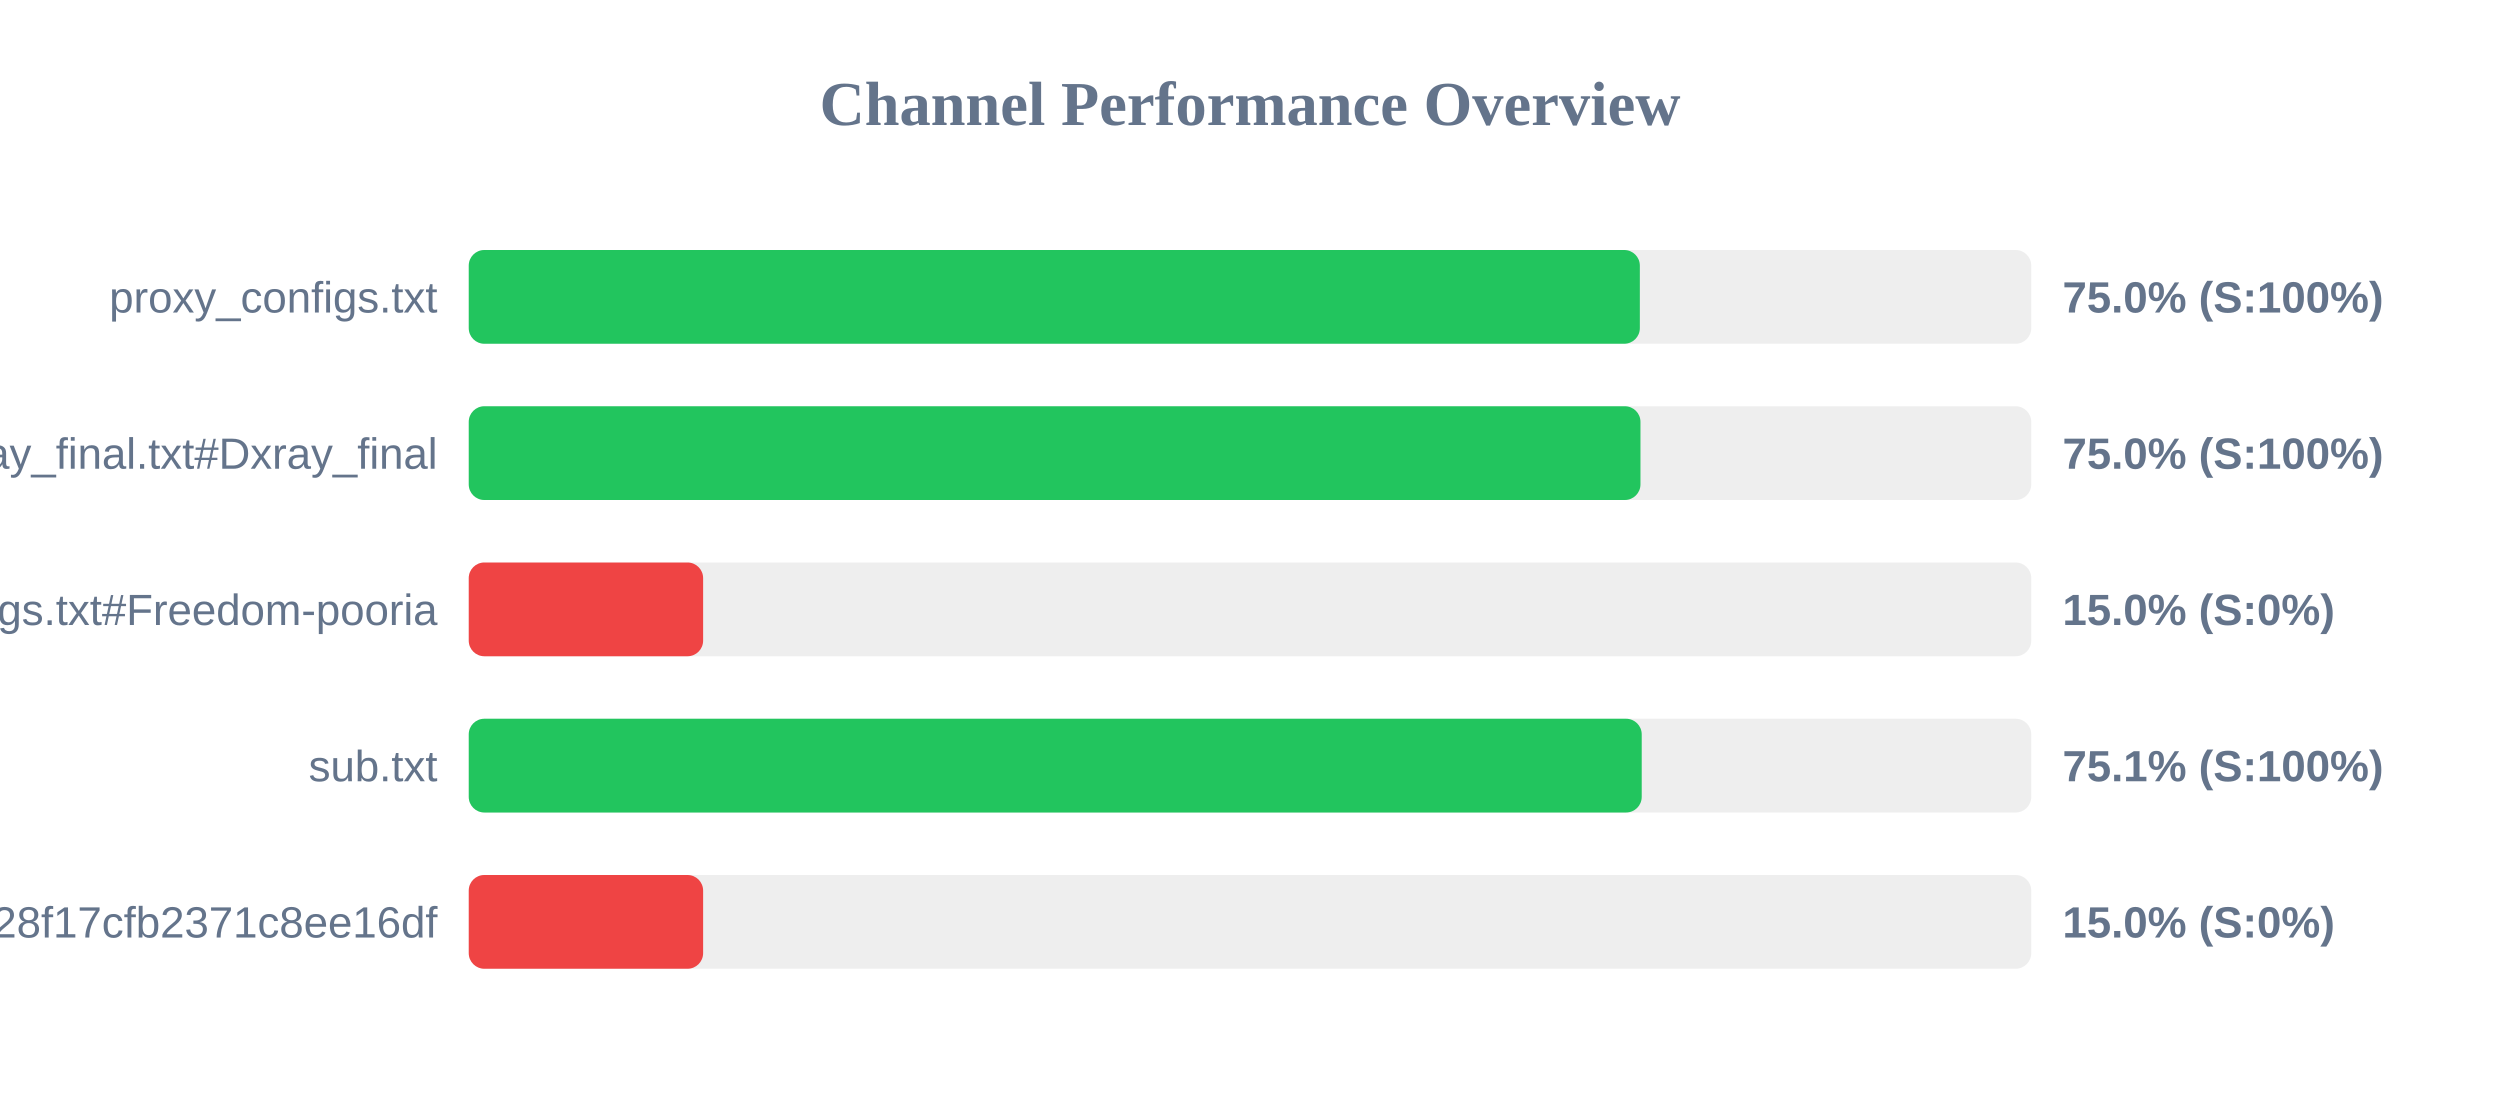
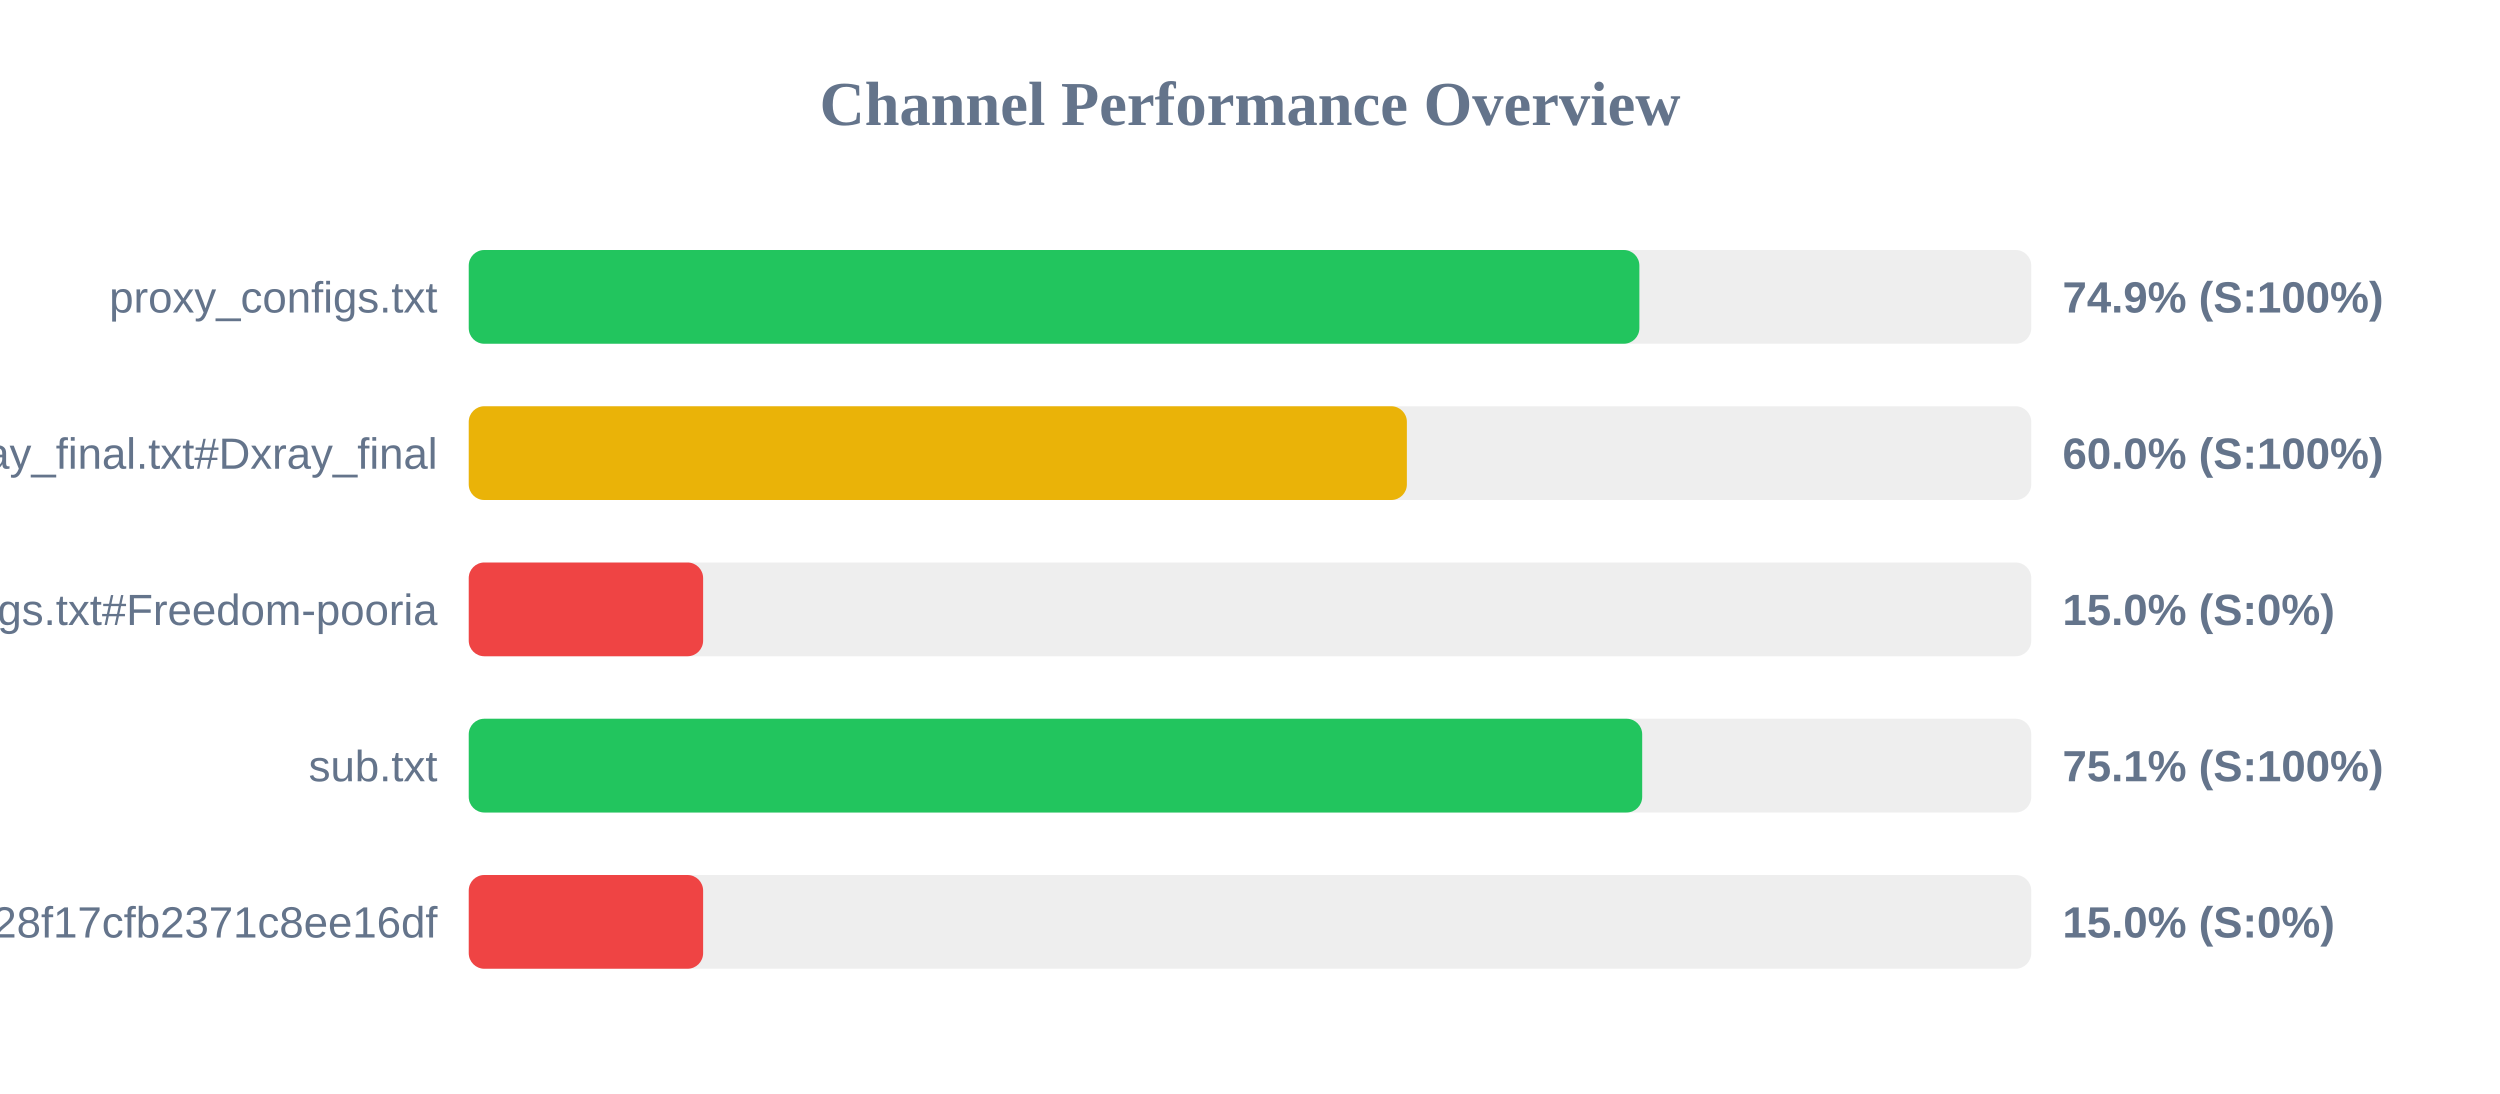
<svg xmlns="http://www.w3.org/2000/svg" width="800" height="350" version="1.1">
  <style>
        .row { font: 14px Arial; fill: #64748b; }
        .score { font: bold 14px Arial; fill: #64748b; }
    </style>
  <text x="400" y="40" text-anchor="middle" font-size="20px" font-weight="bold" fill="#64748b">Channel Performance Overview</text>
  <rect x="150" y="80" width="500" height="30" fill="#eee" rx="5" />
-   <rect x="150" y="80" width="374.75" height="30" fill="#22c55e" rx="5" />
+   <rect x="150" y="80" width="374.6" height="30" fill="#22c55e" rx="5" />
  <text x="140" y="100" text-anchor="end" class="row">proxy_configs.txt</text>
-   <text x="660" y="100" text-anchor="start" class="score">75.0% (S:100%)</text>
+   <text x="660" y="100" text-anchor="start" class="score">74.9% (S:100%)</text>
  <rect x="150" y="130" width="500" height="30" fill="#eee" rx="5" />
-   <rect x="150" y="130" width="374.95" height="30" fill="#22c55e" rx="5" />
+   <rect x="150" y="130" width="300.2" height="30" fill="#eab308" rx="5" />
  <text x="140" y="150" text-anchor="end" class="row">xray_final.txt#Dxray_final</text>
-   <text x="660" y="150" text-anchor="start" class="score">75.0% (S:100%)</text>
+   <text x="660" y="150" text-anchor="start" class="score">60.0% (S:100%)</text>
  <rect x="150" y="180" width="500" height="30" fill="#eee" rx="5" />
  <rect x="150" y="180" width="75.0" height="30" fill="#ef4444" rx="5" />
  <text x="140" y="200" text-anchor="end" class="row">v2ray_configs.txt#Freedom-pooria</text>
  <text x="660" y="200" text-anchor="start" class="score">15.0% (S:0%)</text>
  <rect x="150" y="230" width="500" height="30" fill="#eee" rx="5" />
-   <rect x="150" y="230" width="375.35" height="30" fill="#22c55e" rx="5" />
+   <rect x="150" y="230" width="375.5" height="30" fill="#22c55e" rx="5" />
  <text x="140" y="250" text-anchor="end" class="row">sub.txt</text>
  <text x="660" y="250" text-anchor="start" class="score">75.1% (S:100%)</text>
  <rect x="150" y="280" width="500" height="30" fill="#eee" rx="5" />
  <rect x="150" y="280" width="75.0" height="30" fill="#ef4444" rx="5" />
  <text x="140" y="300" text-anchor="end" class="row">?token=fedfed7b41b828f17cfb2371c8ee16df</text>
  <text x="660" y="300" text-anchor="start" class="score">15.0% (S:0%)</text>
</svg>
